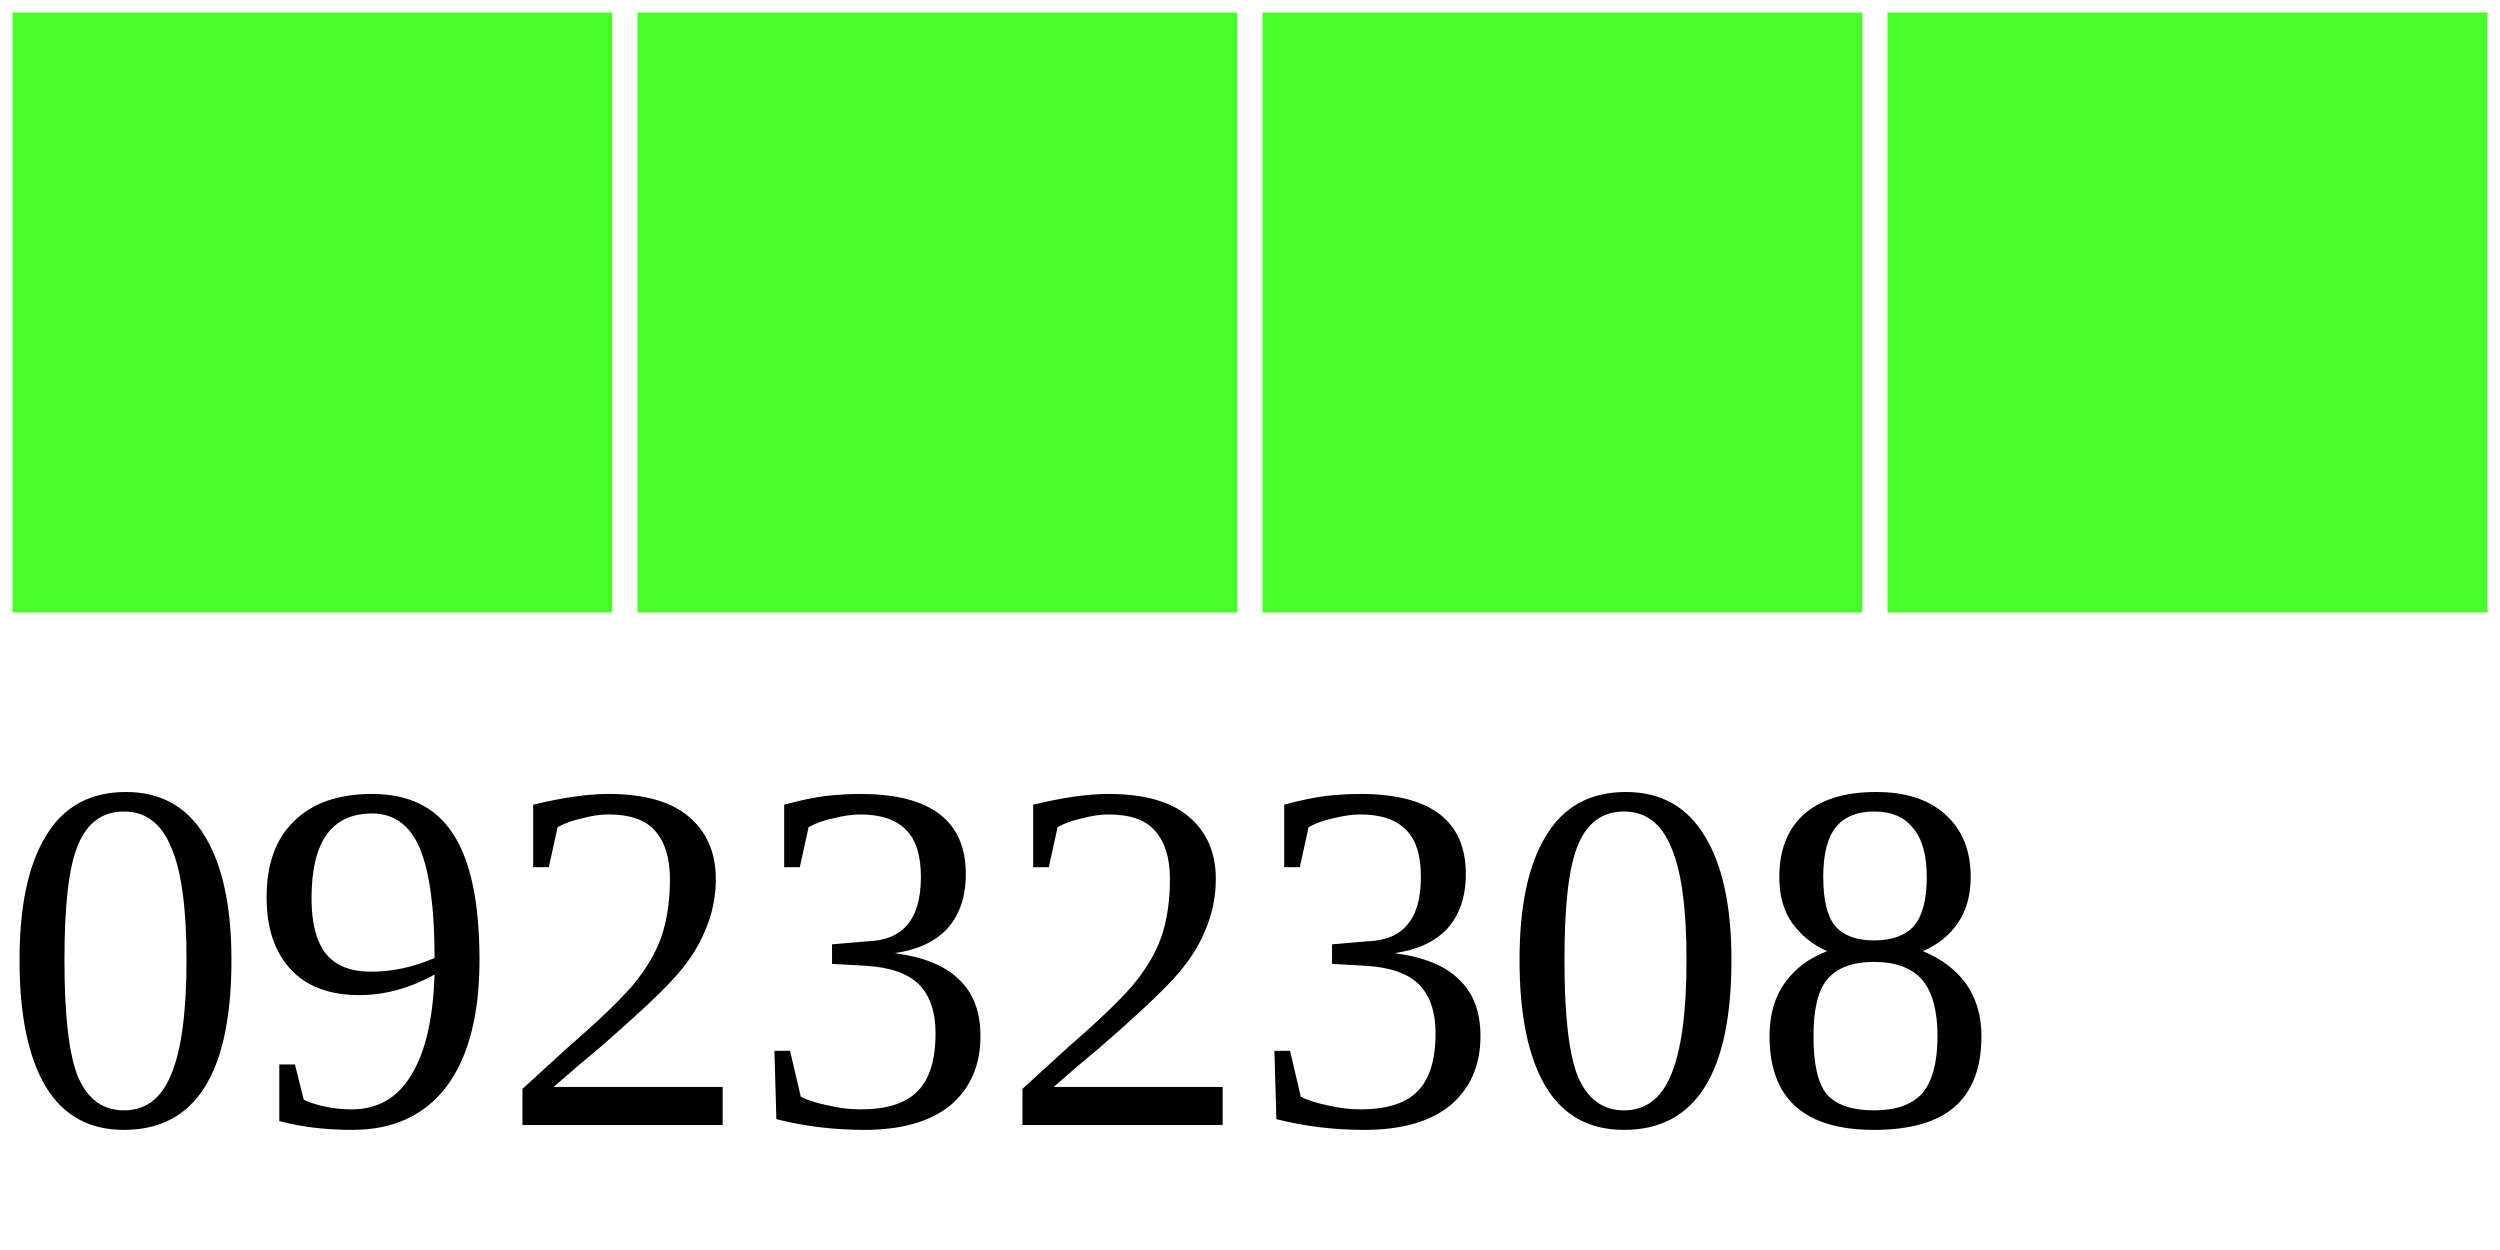
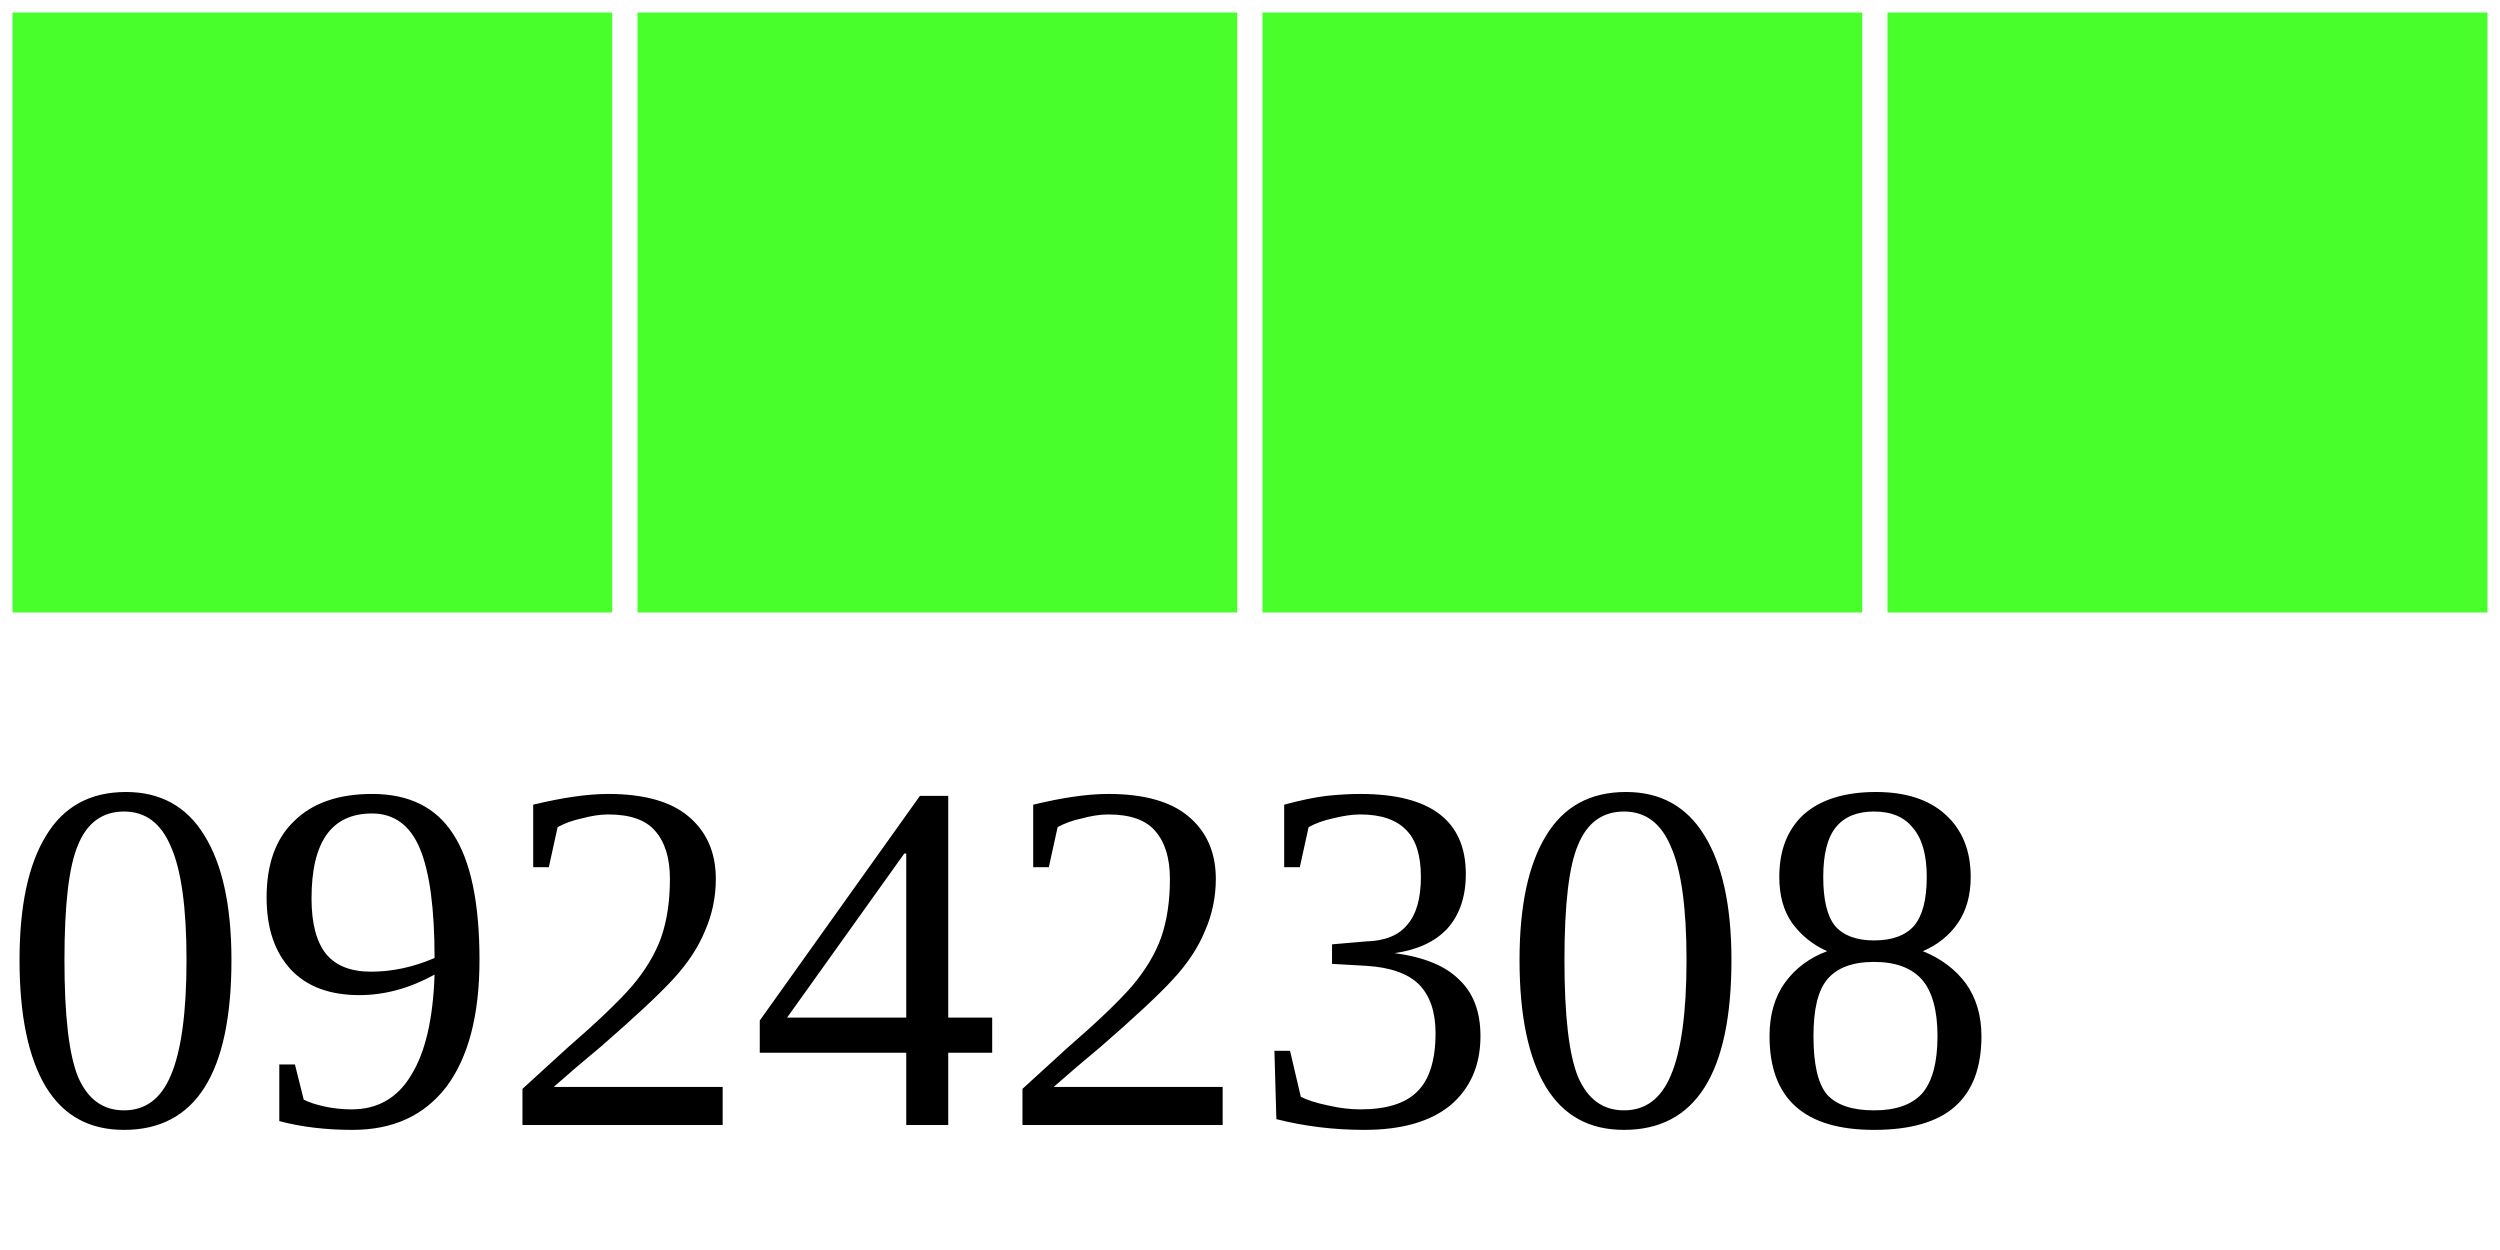
<svg xmlns="http://www.w3.org/2000/svg" width="40" height="20">
  <g>
    <rect width="10" height="10" style="fill:#48FF2C;stroke-width:0.4;stroke:rgb(255,255,255)" x="0" />
    <rect width="10" height="10" style="fill:#48FF2C;stroke-width:0.4;stroke:rgb(255,255,255)" x="10" />
    <rect width="10" height="10" style="fill:#48FF2C;stroke-width:0.4;stroke:rgb(255,255,255)" x="20" />
    <rect width="10" height="10" style="fill:#48FF2C;stroke-width:0.4;stroke:rgb(255,255,255)" x="30" />
-     <text x="0" y="18" fill="black" font-size="8">09232308</text>
+     <text x="0" y="18" fill="black" font-size="8">09242308</text>
  </g>
</svg>
